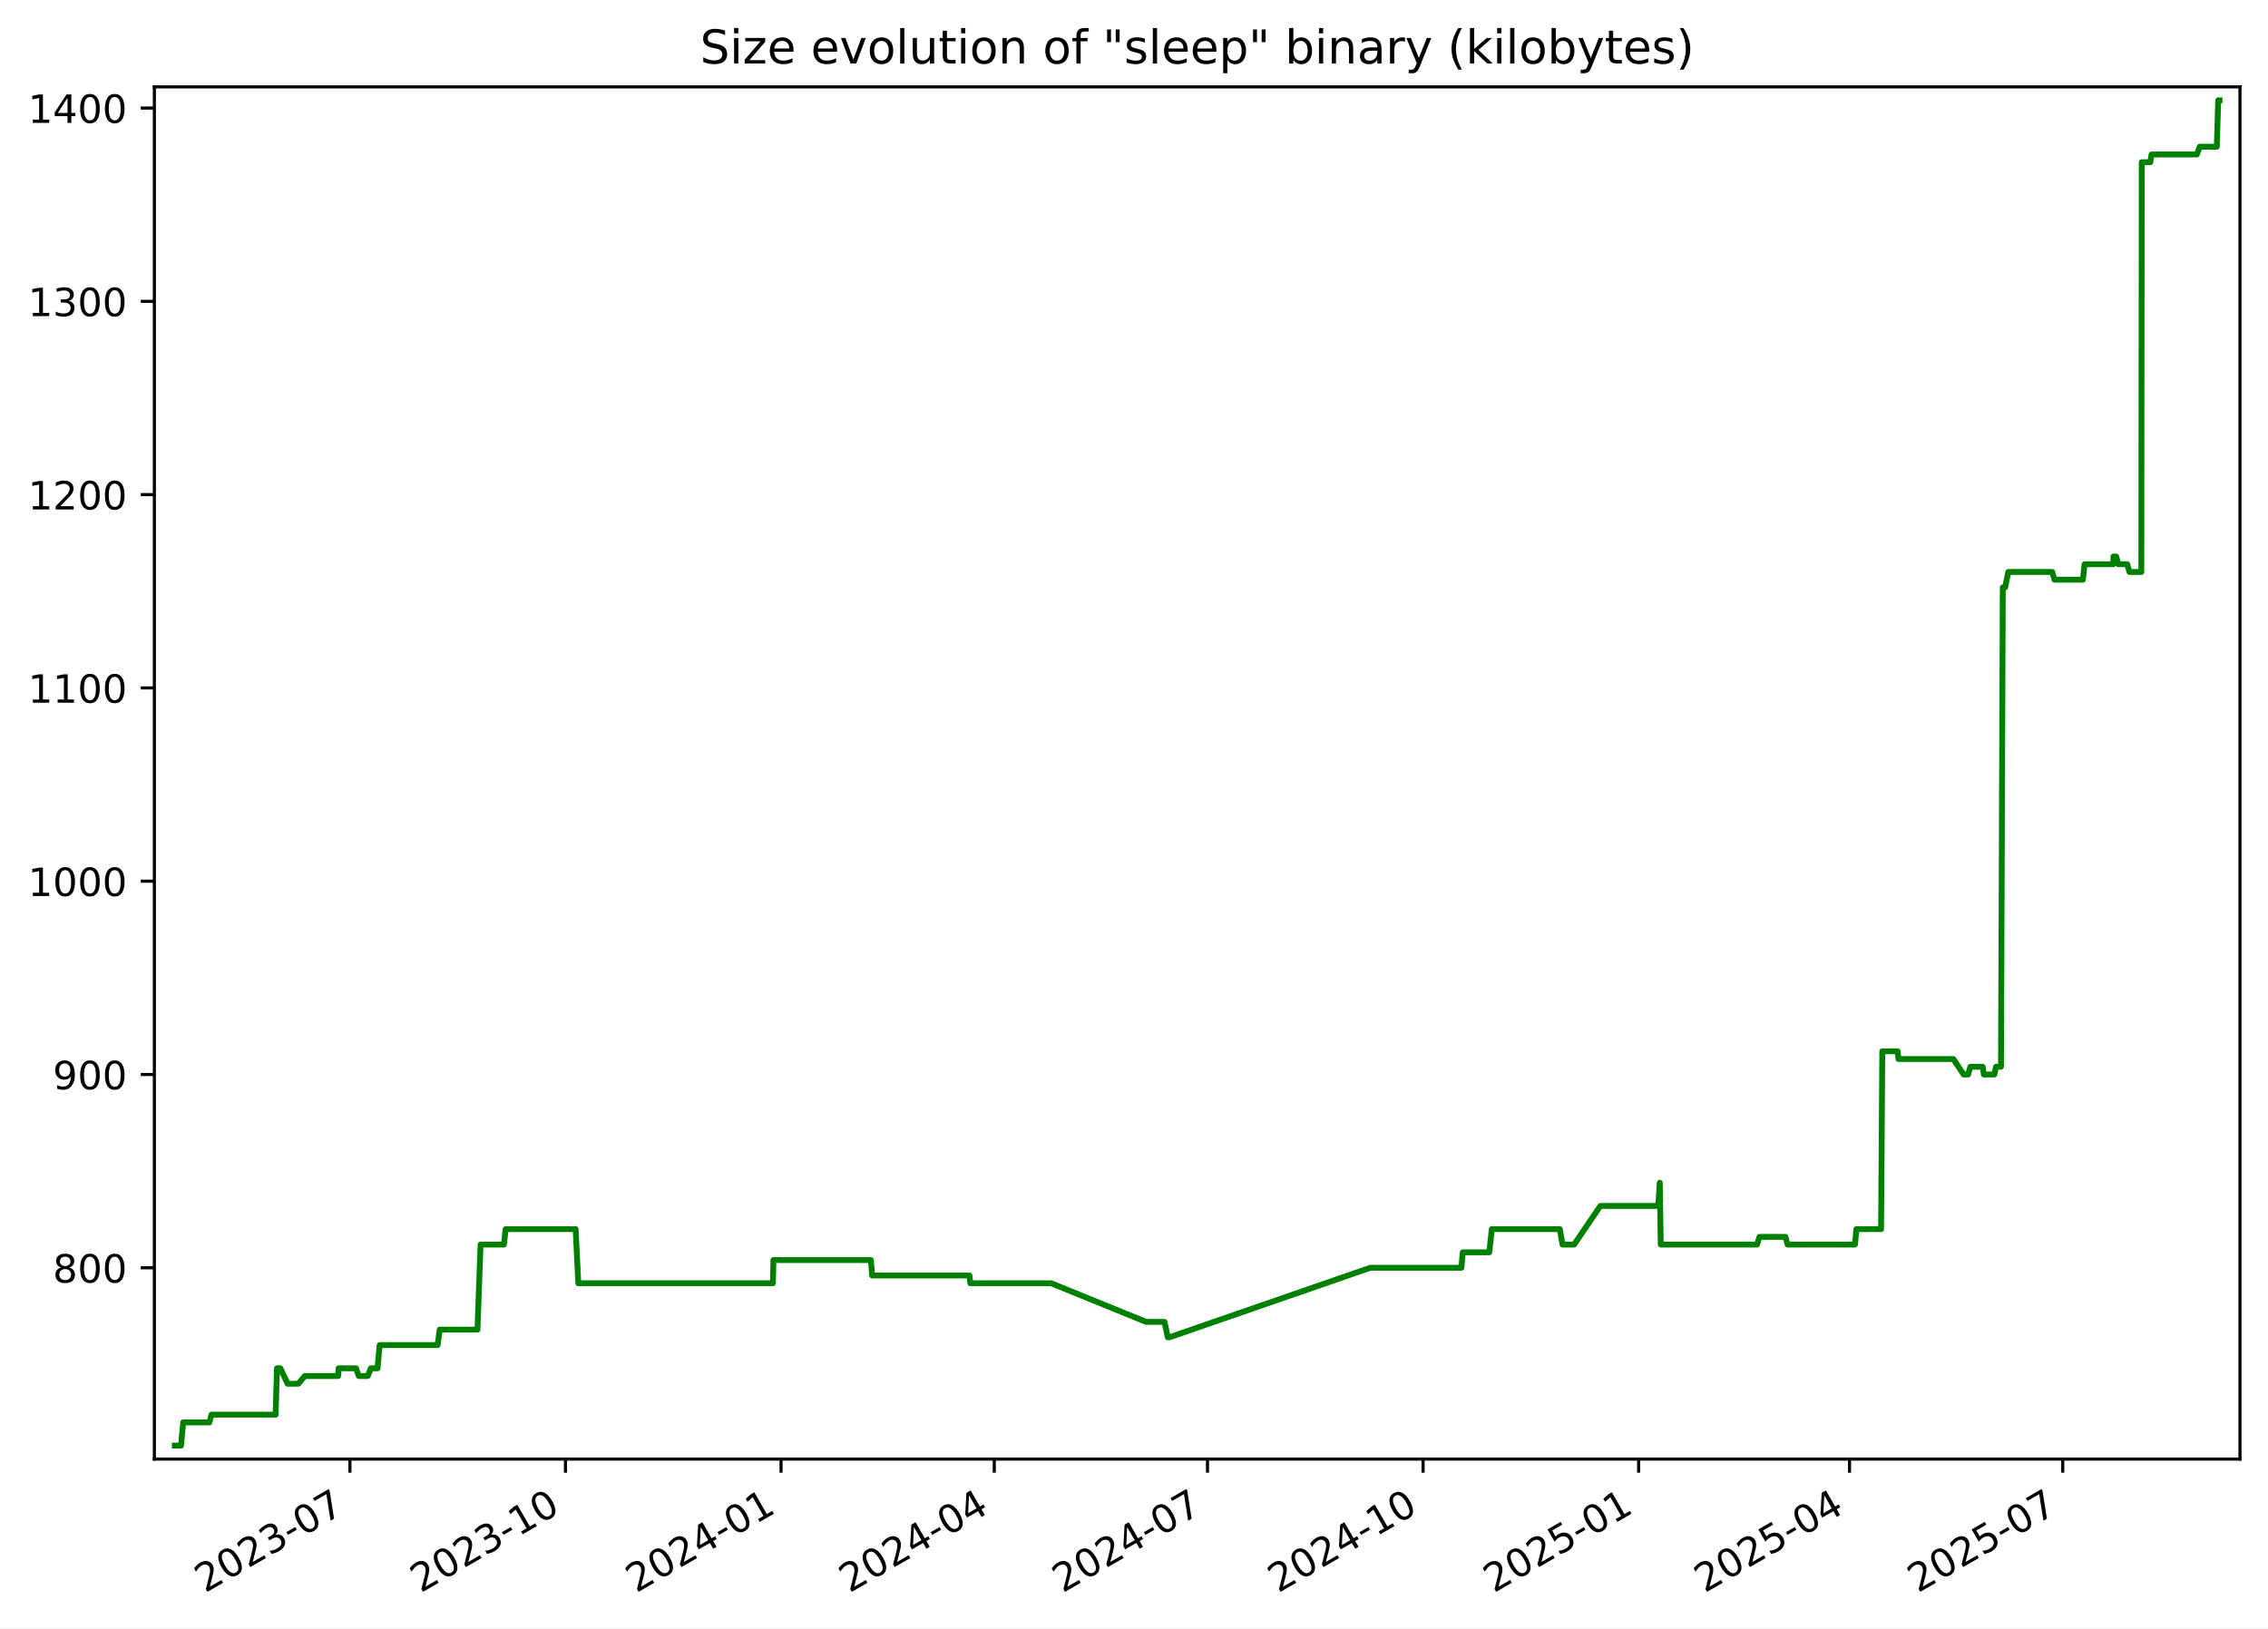
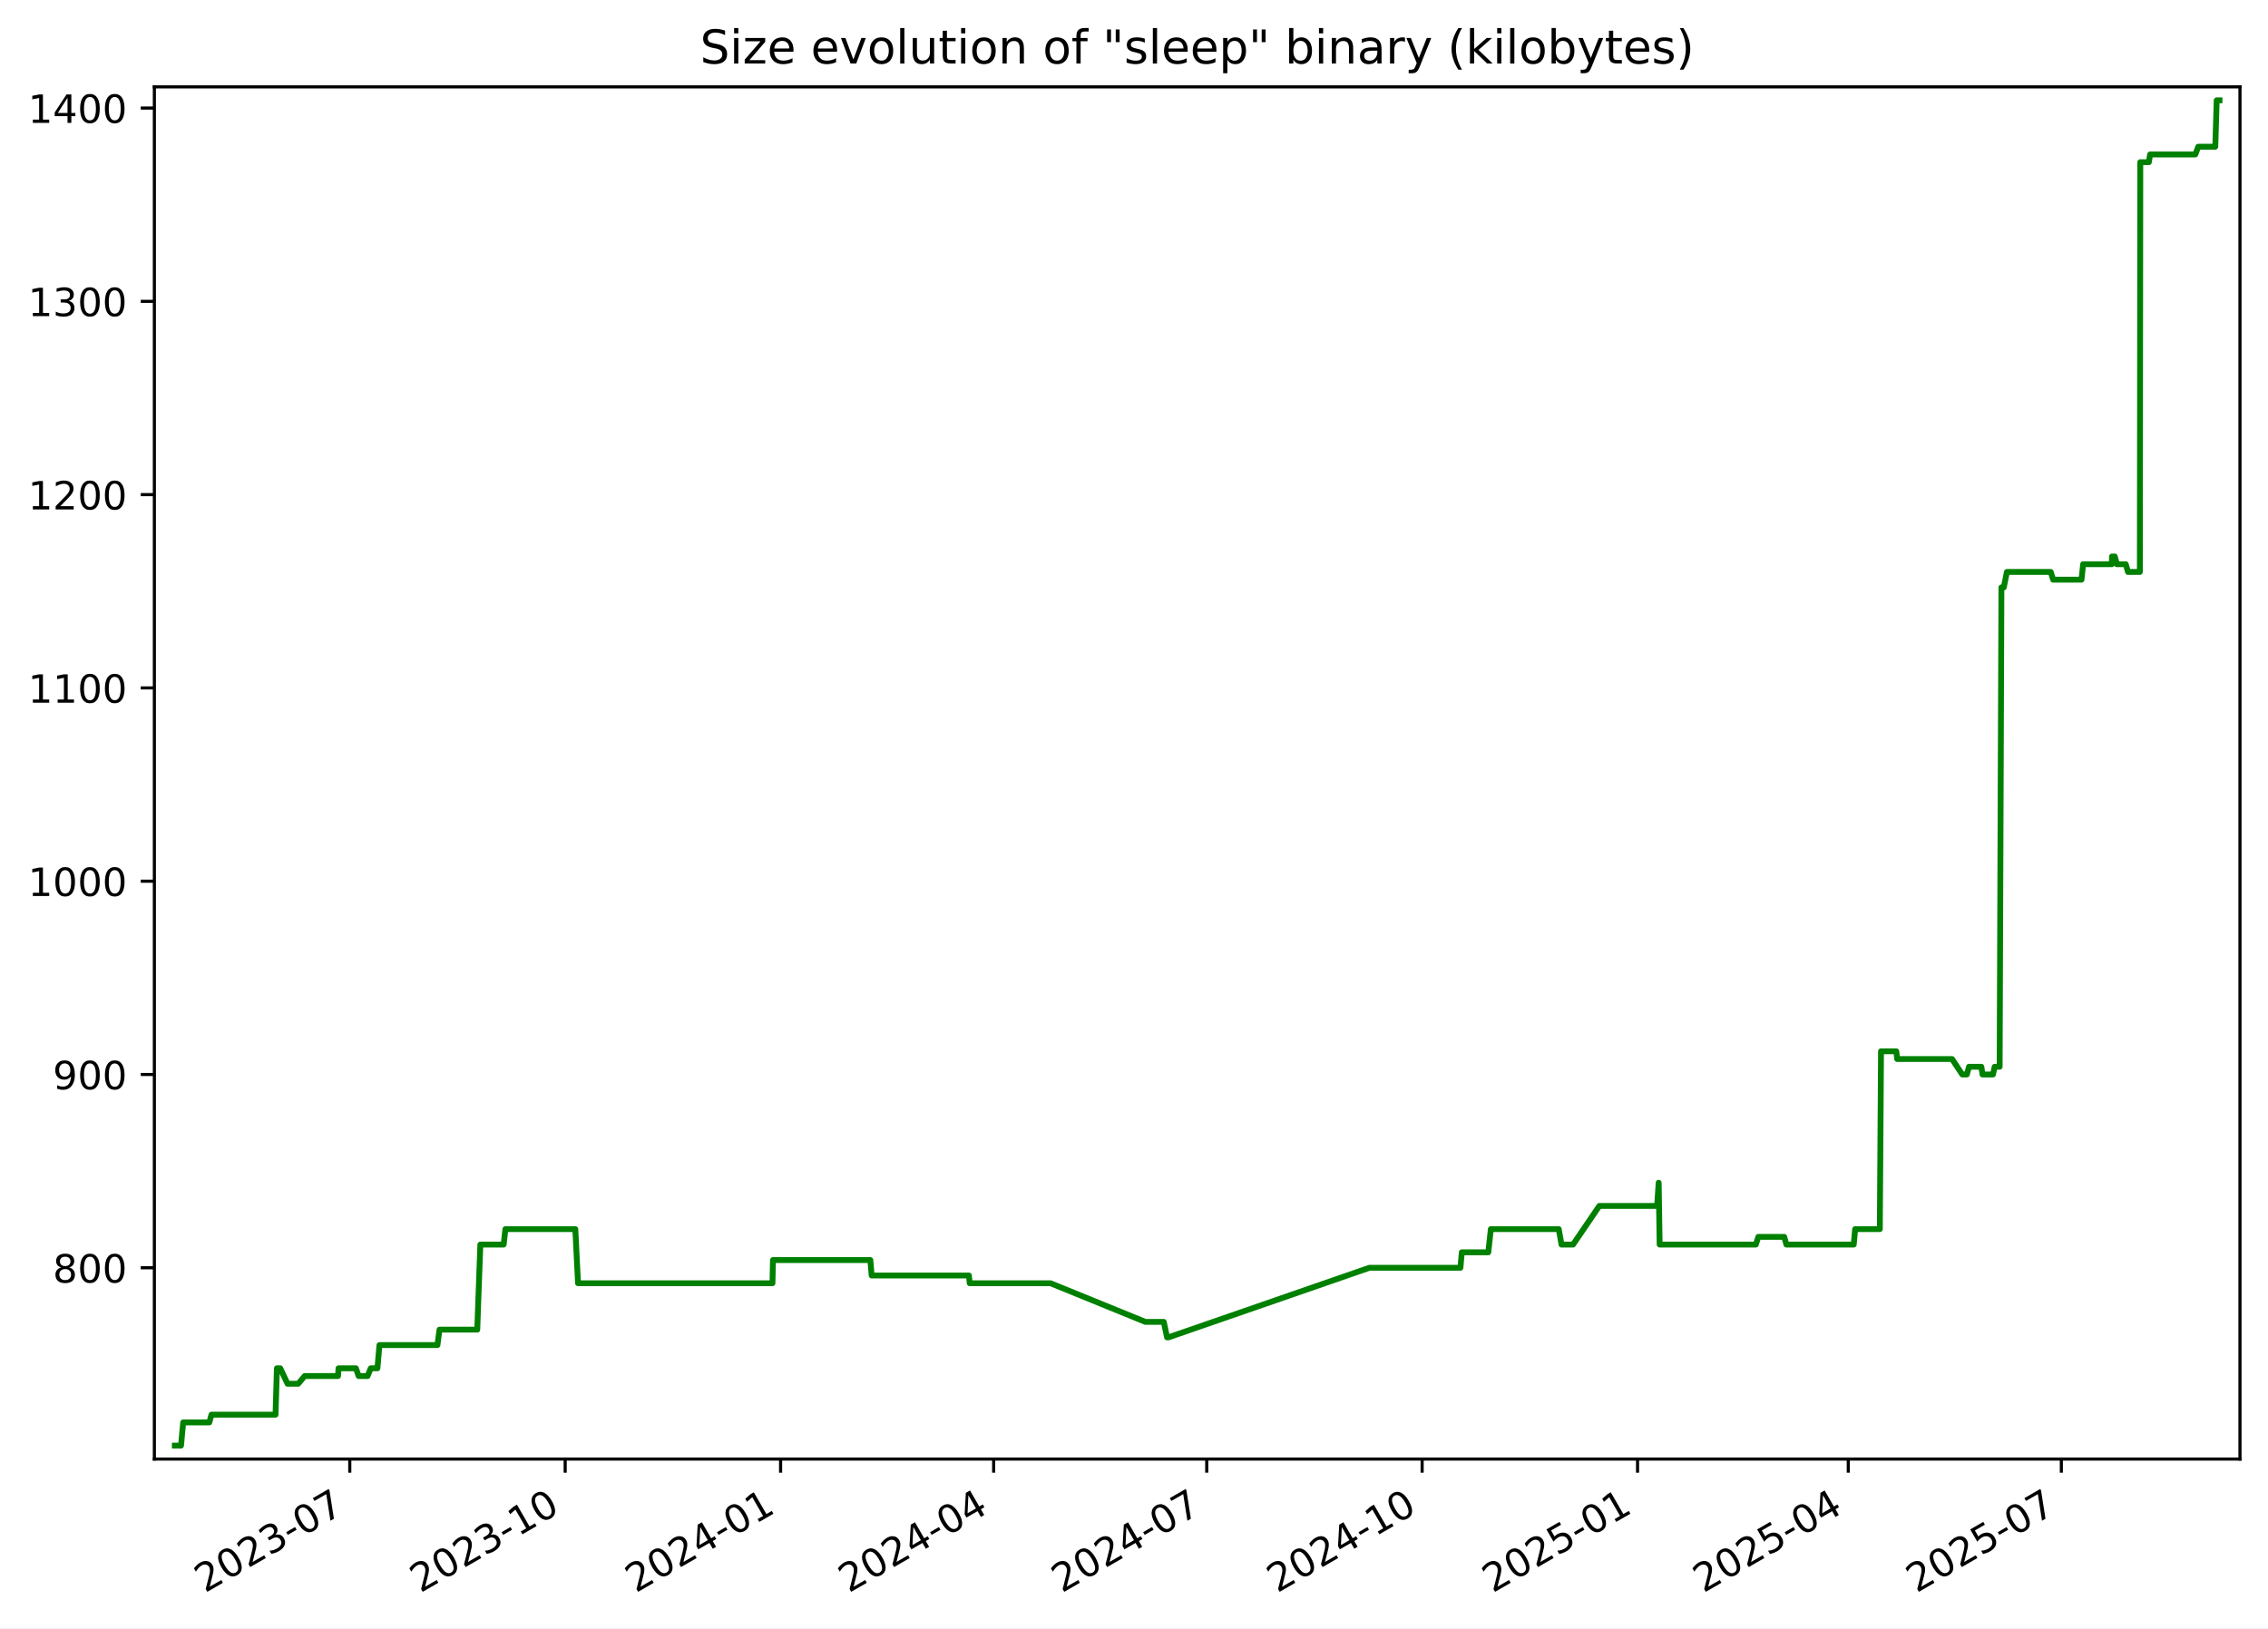
<svg xmlns="http://www.w3.org/2000/svg" xmlns:xlink="http://www.w3.org/1999/xlink" width="582.53pt" height="418.303pt" viewBox="0 0 582.53 418.303" version="1.1">
  <defs>
    <style type="text/css">*{stroke-linejoin: round; stroke-linecap: butt}</style>
  </defs>
  <g id="figure_1">
    <g id="patch_1">
      <path d="M -0 418.303  L 582.53 418.303  L 582.53 0  L -0 0  z " style="fill: #ffffff" />
    </g>
    <g id="axes_1">
      <g id="patch_2">
        <path d="M 39.65 374.83  L 575.33 374.83  L 575.33 22.318  L 39.65 22.318  z " style="fill: #ffffff" />
      </g>
      <g id="matplotlib.axis_1">
        <g id="xtick_1">
          <g id="line2d_1">
            <defs>
-               <path id="m89eb2c880d" d="M 0 0  L 0 3.5  " style="stroke: #000000; stroke-width: 0.8" />
+               <path id="m5c89416613" d="M 0 0  L 0 3.5  " style="stroke: #000000; stroke-width: 0.8" />
            </defs>
            <g>
-               <use xlink:href="#m89eb2c880d" x="89.871" y="374.83" style="stroke: #000000; stroke-width: 0.8" />
+               <use xlink:href="#m5c89416613" x="89.838" y="374.83" style="stroke: #000000; stroke-width: 0.8" />
            </g>
          </g>
          <g id="text_1">
-             <g transform="translate(52.64626 409.302) rotate(-30) scale(0.1 -0.1)">
+             <g transform="translate(52.61285 409.302) rotate(-30) scale(0.1 -0.1)">
              <defs>
                <path id="DejaVuSans-32" d="M 1228 531  L 3431 531  L 3431 0  L 469 0  L 469 531  Q 828 903 1448 1529  Q 2069 2156 2228 2338  Q 2531 2678 2651 2914  Q 2772 3150 2772 3378  Q 2772 3750 2511 3984  Q 2250 4219 1831 4219  Q 1534 4219 1204 4116  Q 875 4013 500 3803  L 500 4441  Q 881 4594 1212 4672  Q 1544 4750 1819 4750  Q 2544 4750 2975 4387  Q 3406 4025 3406 3419  Q 3406 3131 3298 2873  Q 3191 2616 2906 2266  Q 2828 2175 2409 1742  Q 1991 1309 1228 531  z " transform="scale(0.015625)" />
                <path id="DejaVuSans-30" d="M 2034 4250  Q 1547 4250 1301 3770  Q 1056 3291 1056 2328  Q 1056 1369 1301 889  Q 1547 409 2034 409  Q 2525 409 2770 889  Q 3016 1369 3016 2328  Q 3016 3291 2770 3770  Q 2525 4250 2034 4250  z M 2034 4750  Q 2819 4750 3233 4129  Q 3647 3509 3647 2328  Q 3647 1150 3233 529  Q 2819 -91 2034 -91  Q 1250 -91 836 529  Q 422 1150 422 2328  Q 422 3509 836 4129  Q 1250 4750 2034 4750  z " transform="scale(0.015625)" />
                <path id="DejaVuSans-33" d="M 2597 2516  Q 3050 2419 3304 2112  Q 3559 1806 3559 1356  Q 3559 666 3084 287  Q 2609 -91 1734 -91  Q 1441 -91 1130 -33  Q 819 25 488 141  L 488 750  Q 750 597 1062 519  Q 1375 441 1716 441  Q 2309 441 2620 675  Q 2931 909 2931 1356  Q 2931 1769 2642 2001  Q 2353 2234 1838 2234  L 1294 2234  L 1294 2753  L 1863 2753  Q 2328 2753 2575 2939  Q 2822 3125 2822 3475  Q 2822 3834 2567 4026  Q 2313 4219 1838 4219  Q 1578 4219 1281 4162  Q 984 4106 628 3988  L 628 4550  Q 988 4650 1302 4700  Q 1616 4750 1894 4750  Q 2613 4750 3031 4423  Q 3450 4097 3450 3541  Q 3450 3153 3228 2886  Q 3006 2619 2597 2516  z " transform="scale(0.015625)" />
                <path id="DejaVuSans-2d" d="M 313 2009  L 1997 2009  L 1997 1497  L 313 1497  L 313 2009  z " transform="scale(0.015625)" />
                <path id="DejaVuSans-37" d="M 525 4666  L 3525 4666  L 3525 4397  L 1831 0  L 1172 0  L 2766 4134  L 525 4134  L 525 4666  z " transform="scale(0.015625)" />
              </defs>
              <use xlink:href="#DejaVuSans-32" />
              <use xlink:href="#DejaVuSans-30" x="63.623" />
              <use xlink:href="#DejaVuSans-32" x="127.246" />
              <use xlink:href="#DejaVuSans-33" x="190.869" />
              <use xlink:href="#DejaVuSans-2d" x="254.492" />
              <use xlink:href="#DejaVuSans-30" x="290.576" />
              <use xlink:href="#DejaVuSans-37" x="354.199" />
            </g>
          </g>
        </g>
        <g id="xtick_2">
          <g id="line2d_2">
            <g>
-               <use xlink:href="#m89eb2c880d" x="145.24" y="374.83" style="stroke: #000000; stroke-width: 0.8" />
+               <use xlink:href="#m5c89416613" x="145.165" y="374.83" style="stroke: #000000; stroke-width: 0.8" />
            </g>
          </g>
          <g id="text_2">
-             <g transform="translate(108.0149 409.302) rotate(-30) scale(0.1 -0.1)">
+             <g transform="translate(107.9404 409.302) rotate(-30) scale(0.1 -0.1)">
              <defs>
                <path id="DejaVuSans-31" d="M 794 531  L 1825 531  L 1825 4091  L 703 3866  L 703 4441  L 1819 4666  L 2450 4666  L 2450 531  L 3481 531  L 3481 0  L 794 0  L 794 531  z " transform="scale(0.015625)" />
              </defs>
              <use xlink:href="#DejaVuSans-32" />
              <use xlink:href="#DejaVuSans-30" x="63.623" />
              <use xlink:href="#DejaVuSans-32" x="127.246" />
              <use xlink:href="#DejaVuSans-33" x="190.869" />
              <use xlink:href="#DejaVuSans-2d" x="254.492" />
              <use xlink:href="#DejaVuSans-31" x="290.576" />
              <use xlink:href="#DejaVuSans-30" x="354.199" />
            </g>
          </g>
        </g>
        <g id="xtick_3">
          <g id="line2d_3">
            <g>
-               <use xlink:href="#m89eb2c880d" x="200.608" y="374.83" style="stroke: #000000; stroke-width: 0.8" />
+               <use xlink:href="#m5c89416613" x="200.493" y="374.83" style="stroke: #000000; stroke-width: 0.8" />
            </g>
          </g>
          <g id="text_3">
-             <g transform="translate(163.3836 409.302) rotate(-30) scale(0.1 -0.1)">
+             <g transform="translate(163.2679 409.302) rotate(-30) scale(0.1 -0.1)">
              <defs>
                <path id="DejaVuSans-34" d="M 2419 4116  L 825 1625  L 2419 1625  L 2419 4116  z M 2253 4666  L 3047 4666  L 3047 1625  L 3713 1625  L 3713 1100  L 3047 1100  L 3047 0  L 2419 0  L 2419 1100  L 313 1100  L 313 1709  L 2253 4666  z " transform="scale(0.015625)" />
              </defs>
              <use xlink:href="#DejaVuSans-32" />
              <use xlink:href="#DejaVuSans-30" x="63.623" />
              <use xlink:href="#DejaVuSans-32" x="127.246" />
              <use xlink:href="#DejaVuSans-34" x="190.869" />
              <use xlink:href="#DejaVuSans-2d" x="254.492" />
              <use xlink:href="#DejaVuSans-30" x="290.576" />
              <use xlink:href="#DejaVuSans-31" x="354.199" />
            </g>
          </g>
        </g>
        <g id="xtick_4">
          <g id="line2d_4">
            <g>
-               <use xlink:href="#m89eb2c880d" x="255.375" y="374.83" style="stroke: #000000; stroke-width: 0.8" />
+               <use xlink:href="#m5c89416613" x="255.219" y="374.83" style="stroke: #000000; stroke-width: 0.8" />
            </g>
          </g>
          <g id="text_4">
-             <g transform="translate(218.1504 409.302) rotate(-30) scale(0.1 -0.1)">
+             <g transform="translate(217.994 409.302) rotate(-30) scale(0.1 -0.1)">
              <use xlink:href="#DejaVuSans-32" />
              <use xlink:href="#DejaVuSans-30" x="63.623" />
              <use xlink:href="#DejaVuSans-32" x="127.246" />
              <use xlink:href="#DejaVuSans-34" x="190.869" />
              <use xlink:href="#DejaVuSans-2d" x="254.492" />
              <use xlink:href="#DejaVuSans-30" x="290.576" />
              <use xlink:href="#DejaVuSans-34" x="354.199" />
            </g>
          </g>
        </g>
        <g id="xtick_5">
          <g id="line2d_5">
            <g>
-               <use xlink:href="#m89eb2c880d" x="310.142" y="374.83" style="stroke: #000000; stroke-width: 0.8" />
+               <use xlink:href="#m5c89416613" x="309.945" y="374.83" style="stroke: #000000; stroke-width: 0.8" />
            </g>
          </g>
          <g id="text_5">
-             <g transform="translate(272.9172 409.302) rotate(-30) scale(0.1 -0.1)">
+             <g transform="translate(272.7201 409.302) rotate(-30) scale(0.1 -0.1)">
              <use xlink:href="#DejaVuSans-32" />
              <use xlink:href="#DejaVuSans-30" x="63.623" />
              <use xlink:href="#DejaVuSans-32" x="127.246" />
              <use xlink:href="#DejaVuSans-34" x="190.869" />
              <use xlink:href="#DejaVuSans-2d" x="254.492" />
              <use xlink:href="#DejaVuSans-30" x="290.576" />
              <use xlink:href="#DejaVuSans-37" x="354.199" />
            </g>
          </g>
        </g>
        <g id="xtick_6">
          <g id="line2d_6">
            <g>
-               <use xlink:href="#m89eb2c880d" x="365.511" y="374.83" style="stroke: #000000; stroke-width: 0.8" />
+               <use xlink:href="#m5c89416613" x="365.272" y="374.83" style="stroke: #000000; stroke-width: 0.8" />
            </g>
          </g>
          <g id="text_6">
-             <g transform="translate(328.2858 409.302) rotate(-30) scale(0.1 -0.1)">
+             <g transform="translate(328.0476 409.302) rotate(-30) scale(0.1 -0.1)">
              <use xlink:href="#DejaVuSans-32" />
              <use xlink:href="#DejaVuSans-30" x="63.623" />
              <use xlink:href="#DejaVuSans-32" x="127.246" />
              <use xlink:href="#DejaVuSans-34" x="190.869" />
              <use xlink:href="#DejaVuSans-2d" x="254.492" />
              <use xlink:href="#DejaVuSans-31" x="290.576" />
              <use xlink:href="#DejaVuSans-30" x="354.199" />
            </g>
          </g>
        </g>
        <g id="xtick_7">
          <g id="line2d_7">
            <g>
-               <use xlink:href="#m89eb2c880d" x="420.879" y="374.83" style="stroke: #000000; stroke-width: 0.8" />
+               <use xlink:href="#m5c89416613" x="420.6" y="374.83" style="stroke: #000000; stroke-width: 0.8" />
            </g>
          </g>
          <g id="text_7">
-             <g transform="translate(383.6545 409.302) rotate(-30) scale(0.1 -0.1)">
+             <g transform="translate(383.3751 409.302) rotate(-30) scale(0.1 -0.1)">
              <defs>
                <path id="DejaVuSans-35" d="M 691 4666  L 3169 4666  L 3169 4134  L 1269 4134  L 1269 2991  Q 1406 3038 1543 3061  Q 1681 3084 1819 3084  Q 2600 3084 3056 2656  Q 3513 2228 3513 1497  Q 3513 744 3044 326  Q 2575 -91 1722 -91  Q 1428 -91 1123 -41  Q 819 9 494 109  L 494 744  Q 775 591 1075 516  Q 1375 441 1709 441  Q 2250 441 2565 725  Q 2881 1009 2881 1497  Q 2881 1984 2565 2268  Q 2250 2553 1709 2553  Q 1456 2553 1204 2497  Q 953 2441 691 2322  L 691 4666  z " transform="scale(0.015625)" />
              </defs>
              <use xlink:href="#DejaVuSans-32" />
              <use xlink:href="#DejaVuSans-30" x="63.623" />
              <use xlink:href="#DejaVuSans-32" x="127.246" />
              <use xlink:href="#DejaVuSans-35" x="190.869" />
              <use xlink:href="#DejaVuSans-2d" x="254.492" />
              <use xlink:href="#DejaVuSans-30" x="290.576" />
              <use xlink:href="#DejaVuSans-31" x="354.199" />
            </g>
          </g>
        </g>
        <g id="xtick_8">
          <g id="line2d_8">
            <g>
-               <use xlink:href="#m89eb2c880d" x="475.044" y="374.83" style="stroke: #000000; stroke-width: 0.8" />
+               <use xlink:href="#m5c89416613" x="474.725" y="374.83" style="stroke: #000000; stroke-width: 0.8" />
            </g>
          </g>
          <g id="text_8">
-             <g transform="translate(437.8195 409.302) rotate(-30) scale(0.1 -0.1)">
+             <g transform="translate(437.4999 409.302) rotate(-30) scale(0.1 -0.1)">
              <use xlink:href="#DejaVuSans-32" />
              <use xlink:href="#DejaVuSans-30" x="63.623" />
              <use xlink:href="#DejaVuSans-32" x="127.246" />
              <use xlink:href="#DejaVuSans-35" x="190.869" />
              <use xlink:href="#DejaVuSans-2d" x="254.492" />
              <use xlink:href="#DejaVuSans-30" x="290.576" />
              <use xlink:href="#DejaVuSans-34" x="354.199" />
            </g>
          </g>
        </g>
        <g id="xtick_9">
          <g id="line2d_9">
            <g>
-               <use xlink:href="#m89eb2c880d" x="529.811" y="374.83" style="stroke: #000000; stroke-width: 0.8" />
+               <use xlink:href="#m5c89416613" x="529.451" y="374.83" style="stroke: #000000; stroke-width: 0.8" />
            </g>
          </g>
          <g id="text_9">
-             <g transform="translate(492.5863 409.302) rotate(-30) scale(0.1 -0.1)">
+             <g transform="translate(492.226 409.302) rotate(-30) scale(0.1 -0.1)">
              <use xlink:href="#DejaVuSans-32" />
              <use xlink:href="#DejaVuSans-30" x="63.623" />
              <use xlink:href="#DejaVuSans-32" x="127.246" />
              <use xlink:href="#DejaVuSans-35" x="190.869" />
              <use xlink:href="#DejaVuSans-2d" x="254.492" />
              <use xlink:href="#DejaVuSans-30" x="290.576" />
              <use xlink:href="#DejaVuSans-37" x="354.199" />
            </g>
          </g>
        </g>
      </g>
      <g id="matplotlib.axis_2">
        <g id="ytick_1">
          <g id="line2d_10">
            <defs>
-               <path id="m744bd51d2c" d="M 0 0  L -3.5 0  " style="stroke: #000000; stroke-width: 0.8" />
+               <path id="m7ac41da0dc" d="M 0 0  L -3.5 0  " style="stroke: #000000; stroke-width: 0.8" />
            </defs>
            <g>
-               <use xlink:href="#m744bd51d2c" x="39.65" y="325.691" style="stroke: #000000; stroke-width: 0.8" />
+               <use xlink:href="#m7ac41da0dc" x="39.65" y="325.691" style="stroke: #000000; stroke-width: 0.8" />
            </g>
          </g>
          <g id="text_10">
            <g transform="translate(13.5625 329.4906) scale(0.1 -0.1)">
              <defs>
                <path id="DejaVuSans-38" d="M 2034 2216  Q 1584 2216 1326 1975  Q 1069 1734 1069 1313  Q 1069 891 1326 650  Q 1584 409 2034 409  Q 2484 409 2743 651  Q 3003 894 3003 1313  Q 3003 1734 2745 1975  Q 2488 2216 2034 2216  z M 1403 2484  Q 997 2584 770 2862  Q 544 3141 544 3541  Q 544 4100 942 4425  Q 1341 4750 2034 4750  Q 2731 4750 3128 4425  Q 3525 4100 3525 3541  Q 3525 3141 3298 2862  Q 3072 2584 2669 2484  Q 3125 2378 3379 2068  Q 3634 1759 3634 1313  Q 3634 634 3220 271  Q 2806 -91 2034 -91  Q 1263 -91 848 271  Q 434 634 434 1313  Q 434 1759 690 2068  Q 947 2378 1403 2484  z M 1172 3481  Q 1172 3119 1398 2916  Q 1625 2713 2034 2713  Q 2441 2713 2670 2916  Q 2900 3119 2900 3481  Q 2900 3844 2670 4047  Q 2441 4250 2034 4250  Q 1625 4250 1398 4047  Q 1172 3844 1172 3481  z " transform="scale(0.015625)" />
              </defs>
              <use xlink:href="#DejaVuSans-38" />
              <use xlink:href="#DejaVuSans-30" x="63.623" />
              <use xlink:href="#DejaVuSans-30" x="127.246" />
            </g>
          </g>
        </g>
        <g id="ytick_2">
          <g id="line2d_11">
            <g>
-               <use xlink:href="#m744bd51d2c" x="39.65" y="276.036" style="stroke: #000000; stroke-width: 0.8" />
+               <use xlink:href="#m7ac41da0dc" x="39.65" y="276.036" style="stroke: #000000; stroke-width: 0.8" />
            </g>
          </g>
          <g id="text_11">
            <g transform="translate(13.5625 279.8354) scale(0.1 -0.1)">
              <defs>
                <path id="DejaVuSans-39" d="M 703 97  L 703 672  Q 941 559 1184 500  Q 1428 441 1663 441  Q 2288 441 2617 861  Q 2947 1281 2994 2138  Q 2813 1869 2534 1725  Q 2256 1581 1919 1581  Q 1219 1581 811 2004  Q 403 2428 403 3163  Q 403 3881 828 4315  Q 1253 4750 1959 4750  Q 2769 4750 3195 4129  Q 3622 3509 3622 2328  Q 3622 1225 3098 567  Q 2575 -91 1691 -91  Q 1453 -91 1209 -44  Q 966 3 703 97  z M 1959 2075  Q 2384 2075 2632 2365  Q 2881 2656 2881 3163  Q 2881 3666 2632 3958  Q 2384 4250 1959 4250  Q 1534 4250 1286 3958  Q 1038 3666 1038 3163  Q 1038 2656 1286 2365  Q 1534 2075 1959 2075  z " transform="scale(0.015625)" />
              </defs>
              <use xlink:href="#DejaVuSans-39" />
              <use xlink:href="#DejaVuSans-30" x="63.623" />
              <use xlink:href="#DejaVuSans-30" x="127.246" />
            </g>
          </g>
        </g>
        <g id="ytick_3">
          <g id="line2d_12">
            <g>
-               <use xlink:href="#m744bd51d2c" x="39.65" y="226.381" style="stroke: #000000; stroke-width: 0.8" />
+               <use xlink:href="#m7ac41da0dc" x="39.65" y="226.381" style="stroke: #000000; stroke-width: 0.8" />
            </g>
          </g>
          <g id="text_12">
            <g transform="translate(7.2 230.1802) scale(0.1 -0.1)">
              <use xlink:href="#DejaVuSans-31" />
              <use xlink:href="#DejaVuSans-30" x="63.623" />
              <use xlink:href="#DejaVuSans-30" x="127.246" />
              <use xlink:href="#DejaVuSans-30" x="190.869" />
            </g>
          </g>
        </g>
        <g id="ytick_4">
          <g id="line2d_13">
            <g>
-               <use xlink:href="#m744bd51d2c" x="39.65" y="176.726" style="stroke: #000000; stroke-width: 0.8" />
+               <use xlink:href="#m7ac41da0dc" x="39.65" y="176.726" style="stroke: #000000; stroke-width: 0.8" />
            </g>
          </g>
          <g id="text_13">
            <g transform="translate(7.2 180.5251) scale(0.1 -0.1)">
              <use xlink:href="#DejaVuSans-31" />
              <use xlink:href="#DejaVuSans-31" x="63.623" />
              <use xlink:href="#DejaVuSans-30" x="127.246" />
              <use xlink:href="#DejaVuSans-30" x="190.869" />
            </g>
          </g>
        </g>
        <g id="ytick_5">
          <g id="line2d_14">
            <g>
-               <use xlink:href="#m744bd51d2c" x="39.65" y="127.071" style="stroke: #000000; stroke-width: 0.8" />
+               <use xlink:href="#m7ac41da0dc" x="39.65" y="127.071" style="stroke: #000000; stroke-width: 0.8" />
            </g>
          </g>
          <g id="text_14">
            <g transform="translate(7.2 130.8699) scale(0.1 -0.1)">
              <use xlink:href="#DejaVuSans-31" />
              <use xlink:href="#DejaVuSans-32" x="63.623" />
              <use xlink:href="#DejaVuSans-30" x="127.246" />
              <use xlink:href="#DejaVuSans-30" x="190.869" />
            </g>
          </g>
        </g>
        <g id="ytick_6">
          <g id="line2d_15">
            <g>
-               <use xlink:href="#m744bd51d2c" x="39.65" y="77.416" style="stroke: #000000; stroke-width: 0.8" />
+               <use xlink:href="#m7ac41da0dc" x="39.65" y="77.416" style="stroke: #000000; stroke-width: 0.8" />
            </g>
          </g>
          <g id="text_15">
            <g transform="translate(7.2 81.21472) scale(0.1 -0.1)">
              <use xlink:href="#DejaVuSans-31" />
              <use xlink:href="#DejaVuSans-33" x="63.623" />
              <use xlink:href="#DejaVuSans-30" x="127.246" />
              <use xlink:href="#DejaVuSans-30" x="190.869" />
            </g>
          </g>
        </g>
        <g id="ytick_7">
          <g id="line2d_16">
            <g>
-               <use xlink:href="#m744bd51d2c" x="39.65" y="27.76" style="stroke: #000000; stroke-width: 0.8" />
+               <use xlink:href="#m7ac41da0dc" x="39.65" y="27.76" style="stroke: #000000; stroke-width: 0.8" />
            </g>
          </g>
          <g id="text_16">
            <g transform="translate(7.2 31.55955) scale(0.1 -0.1)">
              <use xlink:href="#DejaVuSans-31" />
              <use xlink:href="#DejaVuSans-34" x="63.623" />
              <use xlink:href="#DejaVuSans-30" x="127.246" />
              <use xlink:href="#DejaVuSans-30" x="190.869" />
            </g>
          </g>
        </g>
      </g>
      <g id="line2d_17">
-         <path d="M 44.902 371.374  L 46.495 371.374  L 47.052 365.416  L 53.778 365.416  L 54.32 363.429  L 70.789 363.429  L 71.141 351.512  L 72.001 351.512  L 73.877 355.484  L 76.618 355.484  L 78.29 353.498  L 86.847 353.498  L 86.984 351.512  L 91.449 351.512  L 92.147 353.498  L 94.453 353.498  L 95.26 351.512  L 96.978 351.512  L 97.503 345.553  L 112.404 345.553  L 112.933 341.581  L 122.64 341.581  L 123.432 319.733  L 129.43 319.733  L 129.872 315.76  L 147.846 315.76  L 148.544 329.664  L 198.52 329.664  L 198.65 323.705  L 223.68 323.705  L 224.018 327.678  L 249.007 327.678  L 249.221 329.664  L 269.988 329.664  L 294.381 339.595  L 299.102 339.595  L 299.949 343.567  L 300.316 343.567  L 351.96 325.691  L 375.354 325.691  L 375.705 321.719  L 382.518 321.719  L 383.168 315.76  L 400.629 315.76  L 401.335 319.733  L 404.298 319.733  L 411.058 309.802  L 425.908 309.802  L 426.309 303.843  L 426.562 319.733  L 451.289 319.733  L 451.921 317.747  L 458.577 317.747  L 459.143 319.733  L 476.452 319.733  L 476.806 315.76  L 483.155 315.76  L 483.461 270.078  L 487.393 270.078  L 487.62 272.064  L 501.719 272.064  L 504.349 276.036  L 505.521 276.036  L 506.075 274.05  L 509.252 274.05  L 509.541 276.036  L 512.24 276.036  L 512.676 274.05  L 513.953 274.05  L 514.41 150.905  L 515.018 150.905  L 515.821 146.933  L 527.086 146.933  L 527.701 148.919  L 534.994 148.919  L 535.408 144.947  L 542.781 144.947  L 542.838 142.96  L 543.54 142.96  L 544.079 144.947  L 546.37 144.947  L 546.938 146.933  L 549.995 146.933  L 550.102 41.664  L 552.306 41.664  L 552.623 39.678  L 564.25 39.678  L 565.001 37.691  L 569.383 37.691  L 569.741 25.774  L 570.078 25.774  L 570.078 25.774  " clip-path="url(#p66ef7558a5)" style="fill: none; stroke: #008000; stroke-width: 1.5; stroke-linecap: square" />
+         <path d="M 44.902 371.374  L 46.494 371.374  L 47.051 365.416  L 53.772 365.416  L 54.313 363.429  L 70.769 363.429  L 71.122 351.512  L 71.981 351.512  L 73.855 355.484  L 76.594 355.484  L 78.265 353.498  L 86.816 353.498  L 86.953 351.512  L 91.414 351.512  L 92.111 353.498  L 94.416 353.498  L 95.223 351.512  L 96.94 351.512  L 97.463 345.553  L 112.354 345.553  L 112.882 341.581  L 122.582 341.581  L 123.374 319.733  L 129.367 319.733  L 129.809 315.76  L 147.769 315.76  L 148.467 329.664  L 198.406 329.664  L 198.536 323.705  L 223.547 323.705  L 223.885 327.678  L 248.856 327.678  L 249.069 329.664  L 269.821 329.664  L 294.196 339.595  L 298.913 339.595  L 299.76 343.567  L 300.126 343.567  L 351.732 325.691  L 375.109 325.691  L 375.459 321.719  L 382.267 321.719  L 382.917 315.76  L 400.365 315.76  L 401.07 319.733  L 404.031 319.733  L 410.786 309.802  L 425.625 309.802  L 426.026 303.843  L 426.278 319.733  L 450.987 319.733  L 451.619 317.747  L 458.269 317.747  L 458.835 319.733  L 476.131 319.733  L 476.485 315.76  L 482.829 315.76  L 483.135 270.078  L 487.064 270.078  L 487.291 272.064  L 501.38 272.064  L 504.008 276.036  L 505.179 276.036  L 505.732 274.05  L 508.907 274.05  L 509.196 276.036  L 511.893 276.036  L 512.328 274.05  L 513.605 274.05  L 514.061 150.905  L 514.669 150.905  L 515.471 146.933  L 526.728 146.933  L 527.342 148.919  L 534.63 148.919  L 535.043 144.947  L 542.411 144.947  L 542.468 142.96  L 543.17 142.96  L 543.708 144.947  L 545.997 144.947  L 546.565 146.933  L 549.62 146.933  L 549.727 41.664  L 551.929 41.664  L 552.246 39.678  L 563.864 39.678  L 564.615 37.691  L 568.993 37.691  L 569.351 25.774  L 570.078 25.774  L 570.078 25.774  " clip-path="url(#p1c6a805429)" style="fill: none; stroke: #008000; stroke-width: 1.5; stroke-linecap: square" />
      </g>
      <g id="patch_3">
        <path d="M 39.65 374.83  L 39.65 22.318  " style="fill: none; stroke: #000000; stroke-width: 0.8; stroke-linejoin: miter; stroke-linecap: square" />
      </g>
      <g id="patch_4">
        <path d="M 575.33 374.83  L 575.33 22.318  " style="fill: none; stroke: #000000; stroke-width: 0.8; stroke-linejoin: miter; stroke-linecap: square" />
      </g>
      <g id="patch_5">
        <path d="M 39.65 374.83  L 575.33 374.83  " style="fill: none; stroke: #000000; stroke-width: 0.8; stroke-linejoin: miter; stroke-linecap: square" />
      </g>
      <g id="patch_6">
        <path d="M 39.65 22.318  L 575.33 22.318  " style="fill: none; stroke: #000000; stroke-width: 0.8; stroke-linejoin: miter; stroke-linecap: square" />
      </g>
      <g id="text_17">
        <g transform="translate(179.8091 16.31812) scale(0.12 -0.12)">
          <defs>
            <path id="DejaVuSans-53" d="M 3425 4513  L 3425 3897  Q 3066 4069 2747 4153  Q 2428 4238 2131 4238  Q 1616 4238 1336 4038  Q 1056 3838 1056 3469  Q 1056 3159 1242 3001  Q 1428 2844 1947 2747  L 2328 2669  Q 3034 2534 3370 2195  Q 3706 1856 3706 1288  Q 3706 609 3251 259  Q 2797 -91 1919 -91  Q 1588 -91 1214 -16  Q 841 59 441 206  L 441 856  Q 825 641 1194 531  Q 1563 422 1919 422  Q 2459 422 2753 634  Q 3047 847 3047 1241  Q 3047 1584 2836 1778  Q 2625 1972 2144 2069  L 1759 2144  Q 1053 2284 737 2584  Q 422 2884 422 3419  Q 422 4038 858 4394  Q 1294 4750 2059 4750  Q 2388 4750 2728 4690  Q 3069 4631 3425 4513  z " transform="scale(0.015625)" />
            <path id="DejaVuSans-69" d="M 603 3500  L 1178 3500  L 1178 0  L 603 0  L 603 3500  z M 603 4863  L 1178 4863  L 1178 4134  L 603 4134  L 603 4863  z " transform="scale(0.015625)" />
            <path id="DejaVuSans-7a" d="M 353 3500  L 3084 3500  L 3084 2975  L 922 459  L 3084 459  L 3084 0  L 275 0  L 275 525  L 2438 3041  L 353 3041  L 353 3500  z " transform="scale(0.015625)" />
            <path id="DejaVuSans-65" d="M 3597 1894  L 3597 1613  L 953 1613  Q 991 1019 1311 708  Q 1631 397 2203 397  Q 2534 397 2845 478  Q 3156 559 3463 722  L 3463 178  Q 3153 47 2828 -22  Q 2503 -91 2169 -91  Q 1331 -91 842 396  Q 353 884 353 1716  Q 353 2575 817 3079  Q 1281 3584 2069 3584  Q 2775 3584 3186 3129  Q 3597 2675 3597 1894  z M 3022 2063  Q 3016 2534 2758 2815  Q 2500 3097 2075 3097  Q 1594 3097 1305 2825  Q 1016 2553 972 2059  L 3022 2063  z " transform="scale(0.015625)" />
            <path id="DejaVuSans-20" transform="scale(0.015625)" />
            <path id="DejaVuSans-76" d="M 191 3500  L 800 3500  L 1894 563  L 2988 3500  L 3597 3500  L 2284 0  L 1503 0  L 191 3500  z " transform="scale(0.015625)" />
            <path id="DejaVuSans-6f" d="M 1959 3097  Q 1497 3097 1228 2736  Q 959 2375 959 1747  Q 959 1119 1226 758  Q 1494 397 1959 397  Q 2419 397 2687 759  Q 2956 1122 2956 1747  Q 2956 2369 2687 2733  Q 2419 3097 1959 3097  z M 1959 3584  Q 2709 3584 3137 3096  Q 3566 2609 3566 1747  Q 3566 888 3137 398  Q 2709 -91 1959 -91  Q 1206 -91 779 398  Q 353 888 353 1747  Q 353 2609 779 3096  Q 1206 3584 1959 3584  z " transform="scale(0.015625)" />
            <path id="DejaVuSans-6c" d="M 603 4863  L 1178 4863  L 1178 0  L 603 0  L 603 4863  z " transform="scale(0.015625)" />
            <path id="DejaVuSans-75" d="M 544 1381  L 544 3500  L 1119 3500  L 1119 1403  Q 1119 906 1312 657  Q 1506 409 1894 409  Q 2359 409 2629 706  Q 2900 1003 2900 1516  L 2900 3500  L 3475 3500  L 3475 0  L 2900 0  L 2900 538  Q 2691 219 2414 64  Q 2138 -91 1772 -91  Q 1169 -91 856 284  Q 544 659 544 1381  z M 1991 3584  L 1991 3584  z " transform="scale(0.015625)" />
            <path id="DejaVuSans-74" d="M 1172 4494  L 1172 3500  L 2356 3500  L 2356 3053  L 1172 3053  L 1172 1153  Q 1172 725 1289 603  Q 1406 481 1766 481  L 2356 481  L 2356 0  L 1766 0  Q 1100 0 847 248  Q 594 497 594 1153  L 594 3053  L 172 3053  L 172 3500  L 594 3500  L 594 4494  L 1172 4494  z " transform="scale(0.015625)" />
            <path id="DejaVuSans-6e" d="M 3513 2113  L 3513 0  L 2938 0  L 2938 2094  Q 2938 2591 2744 2837  Q 2550 3084 2163 3084  Q 1697 3084 1428 2787  Q 1159 2491 1159 1978  L 1159 0  L 581 0  L 581 3500  L 1159 3500  L 1159 2956  Q 1366 3272 1645 3428  Q 1925 3584 2291 3584  Q 2894 3584 3203 3211  Q 3513 2838 3513 2113  z " transform="scale(0.015625)" />
            <path id="DejaVuSans-66" d="M 2375 4863  L 2375 4384  L 1825 4384  Q 1516 4384 1395 4259  Q 1275 4134 1275 3809  L 1275 3500  L 2222 3500  L 2222 3053  L 1275 3053  L 1275 0  L 697 0  L 697 3053  L 147 3053  L 147 3500  L 697 3500  L 697 3744  Q 697 4328 969 4595  Q 1241 4863 1831 4863  L 2375 4863  z " transform="scale(0.015625)" />
            <path id="DejaVuSans-22" d="M 1147 4666  L 1147 2931  L 616 2931  L 616 4666  L 1147 4666  z M 2328 4666  L 2328 2931  L 1797 2931  L 1797 4666  L 2328 4666  z " transform="scale(0.015625)" />
            <path id="DejaVuSans-73" d="M 2834 3397  L 2834 2853  Q 2591 2978 2328 3040  Q 2066 3103 1784 3103  Q 1356 3103 1142 2972  Q 928 2841 928 2578  Q 928 2378 1081 2264  Q 1234 2150 1697 2047  L 1894 2003  Q 2506 1872 2764 1633  Q 3022 1394 3022 966  Q 3022 478 2636 193  Q 2250 -91 1575 -91  Q 1294 -91 989 -36  Q 684 19 347 128  L 347 722  Q 666 556 975 473  Q 1284 391 1588 391  Q 1994 391 2212 530  Q 2431 669 2431 922  Q 2431 1156 2273 1281  Q 2116 1406 1581 1522  L 1381 1569  Q 847 1681 609 1914  Q 372 2147 372 2553  Q 372 3047 722 3315  Q 1072 3584 1716 3584  Q 2034 3584 2315 3537  Q 2597 3491 2834 3397  z " transform="scale(0.015625)" />
            <path id="DejaVuSans-70" d="M 1159 525  L 1159 -1331  L 581 -1331  L 581 3500  L 1159 3500  L 1159 2969  Q 1341 3281 1617 3432  Q 1894 3584 2278 3584  Q 2916 3584 3314 3078  Q 3713 2572 3713 1747  Q 3713 922 3314 415  Q 2916 -91 2278 -91  Q 1894 -91 1617 61  Q 1341 213 1159 525  z M 3116 1747  Q 3116 2381 2855 2742  Q 2594 3103 2138 3103  Q 1681 3103 1420 2742  Q 1159 2381 1159 1747  Q 1159 1113 1420 752  Q 1681 391 2138 391  Q 2594 391 2855 752  Q 3116 1113 3116 1747  z " transform="scale(0.015625)" />
            <path id="DejaVuSans-62" d="M 3116 1747  Q 3116 2381 2855 2742  Q 2594 3103 2138 3103  Q 1681 3103 1420 2742  Q 1159 2381 1159 1747  Q 1159 1113 1420 752  Q 1681 391 2138 391  Q 2594 391 2855 752  Q 3116 1113 3116 1747  z M 1159 2969  Q 1341 3281 1617 3432  Q 1894 3584 2278 3584  Q 2916 3584 3314 3078  Q 3713 2572 3713 1747  Q 3713 922 3314 415  Q 2916 -91 2278 -91  Q 1894 -91 1617 61  Q 1341 213 1159 525  L 1159 0  L 581 0  L 581 4863  L 1159 4863  L 1159 2969  z " transform="scale(0.015625)" />
            <path id="DejaVuSans-61" d="M 2194 1759  Q 1497 1759 1228 1600  Q 959 1441 959 1056  Q 959 750 1161 570  Q 1363 391 1709 391  Q 2188 391 2477 730  Q 2766 1069 2766 1631  L 2766 1759  L 2194 1759  z M 3341 1997  L 3341 0  L 2766 0  L 2766 531  Q 2569 213 2275 61  Q 1981 -91 1556 -91  Q 1019 -91 701 211  Q 384 513 384 1019  Q 384 1609 779 1909  Q 1175 2209 1959 2209  L 2766 2209  L 2766 2266  Q 2766 2663 2505 2880  Q 2244 3097 1772 3097  Q 1472 3097 1187 3025  Q 903 2953 641 2809  L 641 3341  Q 956 3463 1253 3523  Q 1550 3584 1831 3584  Q 2591 3584 2966 3190  Q 3341 2797 3341 1997  z " transform="scale(0.015625)" />
            <path id="DejaVuSans-72" d="M 2631 2963  Q 2534 3019 2420 3045  Q 2306 3072 2169 3072  Q 1681 3072 1420 2755  Q 1159 2438 1159 1844  L 1159 0  L 581 0  L 581 3500  L 1159 3500  L 1159 2956  Q 1341 3275 1631 3429  Q 1922 3584 2338 3584  Q 2397 3584 2469 3576  Q 2541 3569 2628 3553  L 2631 2963  z " transform="scale(0.015625)" />
            <path id="DejaVuSans-79" d="M 2059 -325  Q 1816 -950 1584 -1140  Q 1353 -1331 966 -1331  L 506 -1331  L 506 -850  L 844 -850  Q 1081 -850 1212 -737  Q 1344 -625 1503 -206  L 1606 56  L 191 3500  L 800 3500  L 1894 763  L 2988 3500  L 3597 3500  L 2059 -325  z " transform="scale(0.015625)" />
            <path id="DejaVuSans-28" d="M 1984 4856  Q 1566 4138 1362 3434  Q 1159 2731 1159 2009  Q 1159 1288 1364 580  Q 1569 -128 1984 -844  L 1484 -844  Q 1016 -109 783 600  Q 550 1309 550 2009  Q 550 2706 781 3412  Q 1013 4119 1484 4856  L 1984 4856  z " transform="scale(0.015625)" />
            <path id="DejaVuSans-6b" d="M 581 4863  L 1159 4863  L 1159 1991  L 2875 3500  L 3609 3500  L 1753 1863  L 3688 0  L 2938 0  L 1159 1709  L 1159 0  L 581 0  L 581 4863  z " transform="scale(0.015625)" />
            <path id="DejaVuSans-29" d="M 513 4856  L 1013 4856  Q 1481 4119 1714 3412  Q 1947 2706 1947 2009  Q 1947 1309 1714 600  Q 1481 -109 1013 -844  L 513 -844  Q 928 -128 1133 580  Q 1338 1288 1338 2009  Q 1338 2731 1133 3434  Q 928 4138 513 4856  z " transform="scale(0.015625)" />
          </defs>
          <use xlink:href="#DejaVuSans-53" />
          <use xlink:href="#DejaVuSans-69" x="63.477" />
          <use xlink:href="#DejaVuSans-7a" x="91.26" />
          <use xlink:href="#DejaVuSans-65" x="143.75" />
          <use xlink:href="#DejaVuSans-20" x="205.273" />
          <use xlink:href="#DejaVuSans-65" x="237.061" />
          <use xlink:href="#DejaVuSans-76" x="298.584" />
          <use xlink:href="#DejaVuSans-6f" x="357.764" />
          <use xlink:href="#DejaVuSans-6c" x="418.945" />
          <use xlink:href="#DejaVuSans-75" x="446.729" />
          <use xlink:href="#DejaVuSans-74" x="510.107" />
          <use xlink:href="#DejaVuSans-69" x="549.316" />
          <use xlink:href="#DejaVuSans-6f" x="577.1" />
          <use xlink:href="#DejaVuSans-6e" x="638.281" />
          <use xlink:href="#DejaVuSans-20" x="701.66" />
          <use xlink:href="#DejaVuSans-6f" x="733.447" />
          <use xlink:href="#DejaVuSans-66" x="794.629" />
          <use xlink:href="#DejaVuSans-20" x="829.834" />
          <use xlink:href="#DejaVuSans-22" x="861.621" />
          <use xlink:href="#DejaVuSans-73" x="907.617" />
          <use xlink:href="#DejaVuSans-6c" x="959.717" />
          <use xlink:href="#DejaVuSans-65" x="987.5" />
          <use xlink:href="#DejaVuSans-65" x="1049.023" />
          <use xlink:href="#DejaVuSans-70" x="1110.547" />
          <use xlink:href="#DejaVuSans-22" x="1174.023" />
          <use xlink:href="#DejaVuSans-20" x="1220.02" />
          <use xlink:href="#DejaVuSans-62" x="1251.807" />
          <use xlink:href="#DejaVuSans-69" x="1315.283" />
          <use xlink:href="#DejaVuSans-6e" x="1343.066" />
          <use xlink:href="#DejaVuSans-61" x="1406.445" />
          <use xlink:href="#DejaVuSans-72" x="1467.725" />
          <use xlink:href="#DejaVuSans-79" x="1508.838" />
          <use xlink:href="#DejaVuSans-20" x="1568.018" />
          <use xlink:href="#DejaVuSans-28" x="1599.805" />
          <use xlink:href="#DejaVuSans-6b" x="1638.818" />
          <use xlink:href="#DejaVuSans-69" x="1696.729" />
          <use xlink:href="#DejaVuSans-6c" x="1724.512" />
          <use xlink:href="#DejaVuSans-6f" x="1752.295" />
          <use xlink:href="#DejaVuSans-62" x="1813.477" />
          <use xlink:href="#DejaVuSans-79" x="1876.953" />
          <use xlink:href="#DejaVuSans-74" x="1936.133" />
          <use xlink:href="#DejaVuSans-65" x="1975.342" />
          <use xlink:href="#DejaVuSans-73" x="2036.865" />
          <use xlink:href="#DejaVuSans-29" x="2088.965" />
        </g>
      </g>
    </g>
  </g>
  <defs>
-     <clipPath id="p66ef7558a5">
+     <clipPath id="p1c6a805429">
      <rect x="39.65" y="22.318" width="535.68" height="352.512" />
    </clipPath>
  </defs>
</svg>
